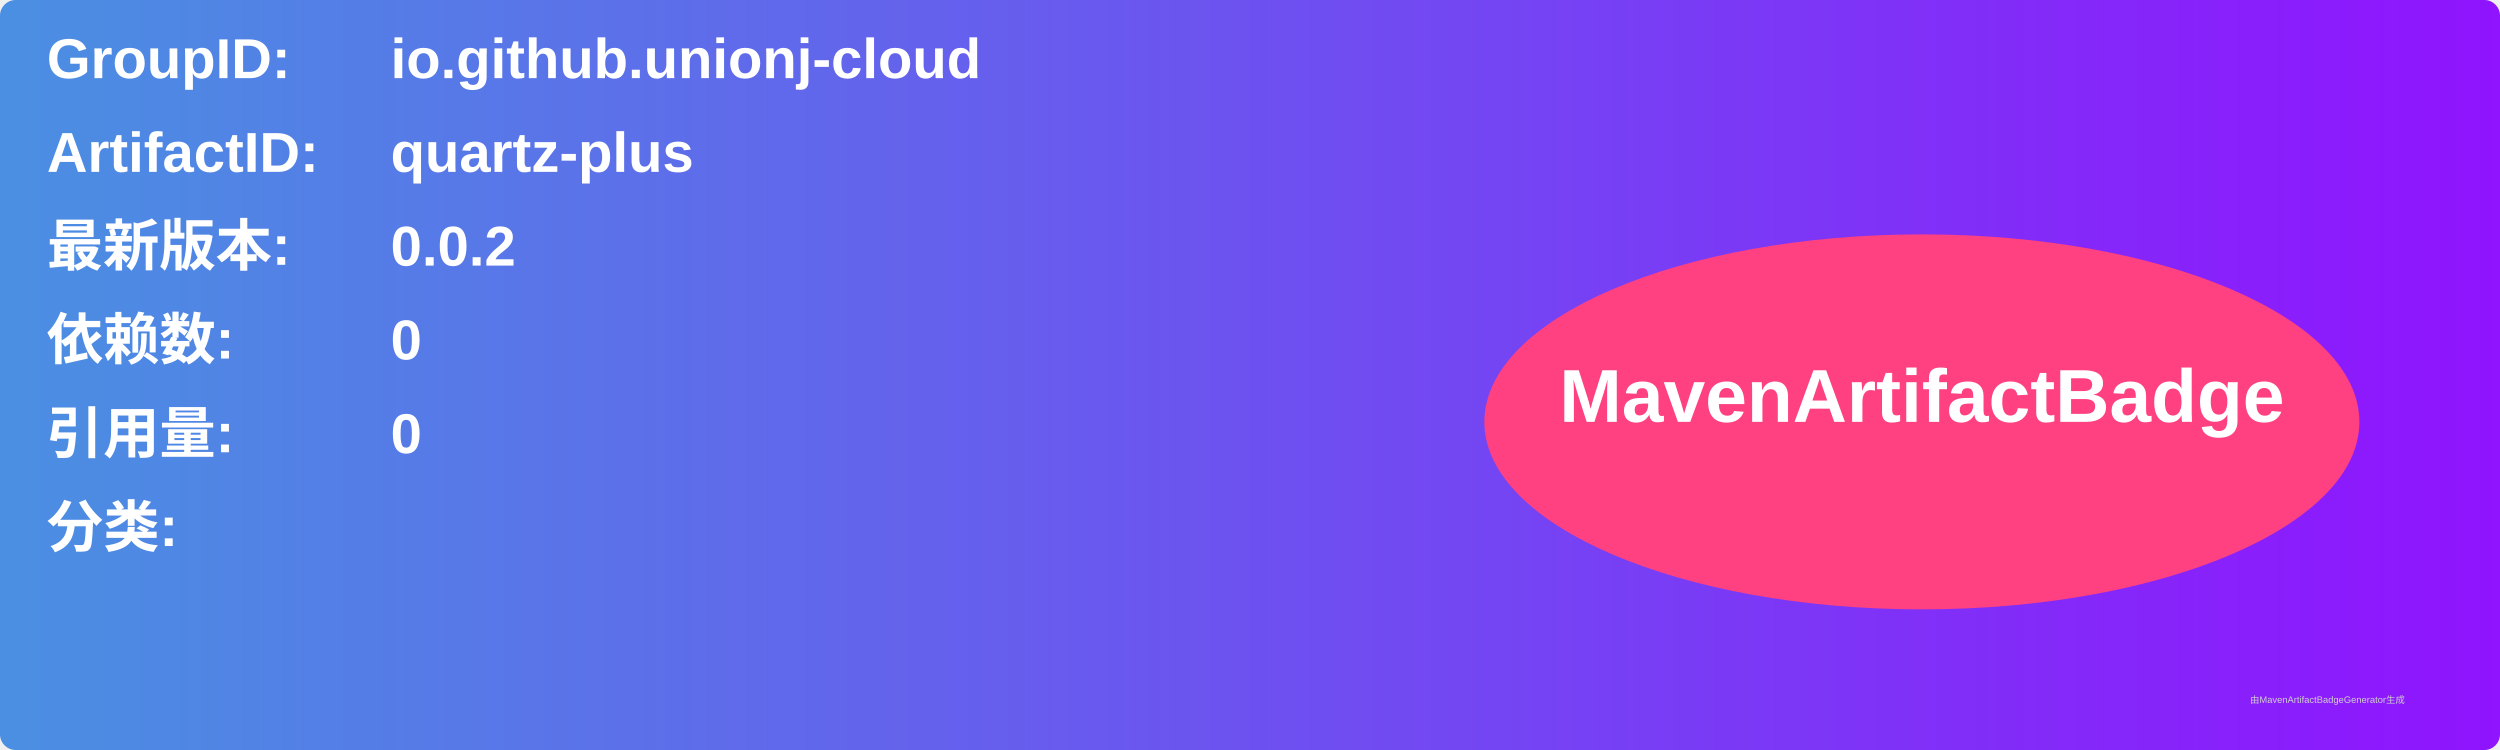
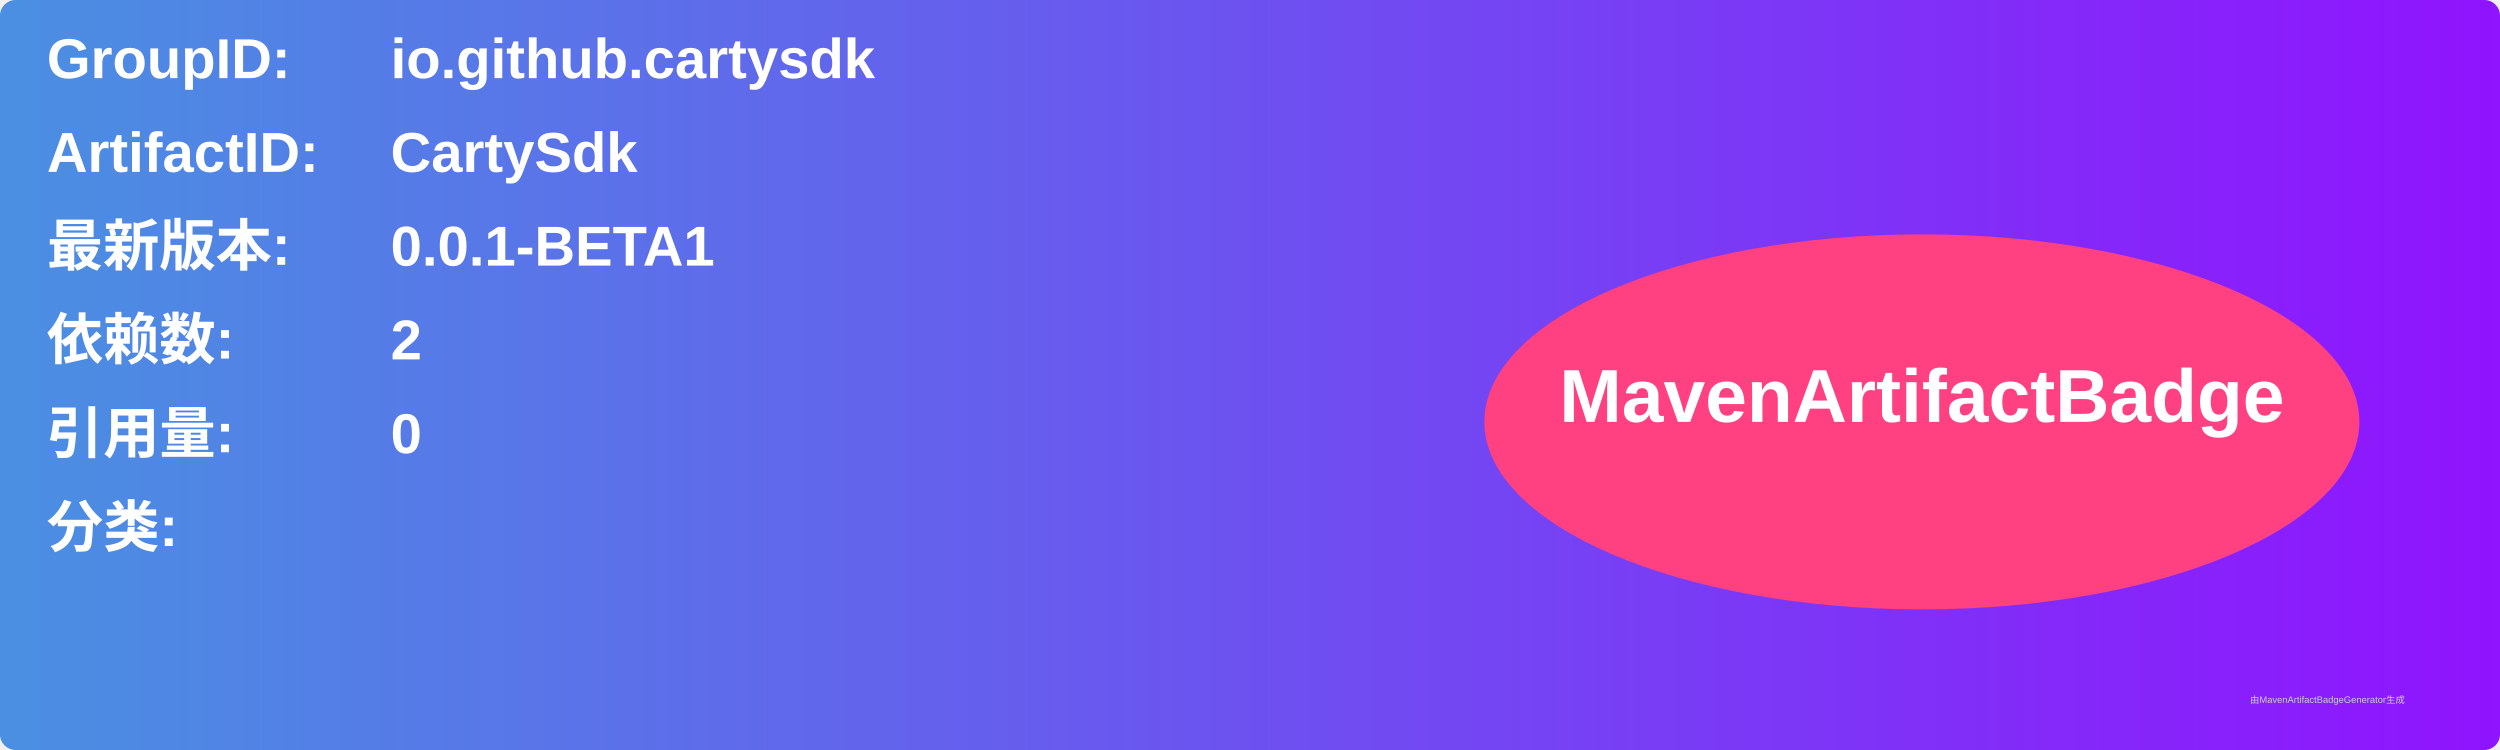
<svg xmlns="http://www.w3.org/2000/svg" width="800" height="240" viewBox="0 0 800 240">
  <linearGradient id="grad" x1="0%" y1="0%" x2="100%" y2="0%">
    <stop offset="0%" stop-color="#4a90e2" />
    <stop offset="100%" stop-color="#9013fe" />
  </linearGradient>
  <rect width="100%" height="100%" rx="5" ry="5" fill="url(#grad)" />
  <g transform="translate(15, 15)">
    <text x="0" y="10" font-family="Arial" font-size="18" fill="white" font-weight="bold" width="260">GroupID:</text>
-     <text x="110" y="10" font-family="Arial" font-size="18" fill="white" font-weight="bold" width="460">io.github.unionj-cloud</text>
+     <text x="110" y="10" font-family="Arial" font-size="18" fill="white" font-weight="bold" width="460">io.github.cartysdk</text>
    <text x="0" y="40" font-family="Arial" font-size="18" fill="white" font-weight="bold" width="260">ArtifactID:</text>
-     <text x="110" y="40" font-family="Arial" font-size="18" fill="white" font-weight="bold" width="460">quartz-plus</text>
+     <text x="110" y="40" font-family="Arial" font-size="18" fill="white" font-weight="bold" width="460">CartySdk</text>
    <text x="0" y="70" font-family="Arial" font-size="18" fill="white" font-weight="bold">最新版本:</text>
    <text x="110" y="70" font-family="Arial" font-size="18" fill="white" font-weight="bold">
-       <tspan font-weight="bold">0.0.2</tspan>
+       <tspan font-weight="bold">0.0.1-BETA1</tspan>
    </text>
    <text x="0" y="100" font-family="Arial" font-size="18" fill="white" font-weight="bold">依赖数: </text>
    <text x="110" y="100" font-family="Arial" font-size="18" fill="white">
-       <tspan font-weight="bold">0</tspan>
+       <tspan font-weight="bold">2</tspan>
    </text>
    <text x="0" y="130" font-family="Arial" font-size="18" fill="white" font-weight="bold">引用量: </text>
    <text x="110" y="130" font-family="Arial" font-size="18" fill="white">
      <tspan font-weight="bold">0</tspan>
    </text>
    <text x="0" y="160" font-family="Arial" font-size="18" fill="white" font-weight="bold">分类:</text>
    <text x="10" y="190" font-family="Arial" font-size="10" fill="white">
      <tspan font-weight="bold" />
    </text>
    <ellipse cx="600" cy="120" rx="140" ry="60" fill="#ff4081" />
    <text x="600" y="120" text-anchor="middle" font-family="Arial" font-size="24" fill="white" font-weight="bold">MavenArtifactBadge</text>
  </g>
  <text x="720" y="225" font-family="Arial" font-size="3" fill="#d0d0d0">由MavenArtifactBadgeGenerator生成</text>
</svg>
